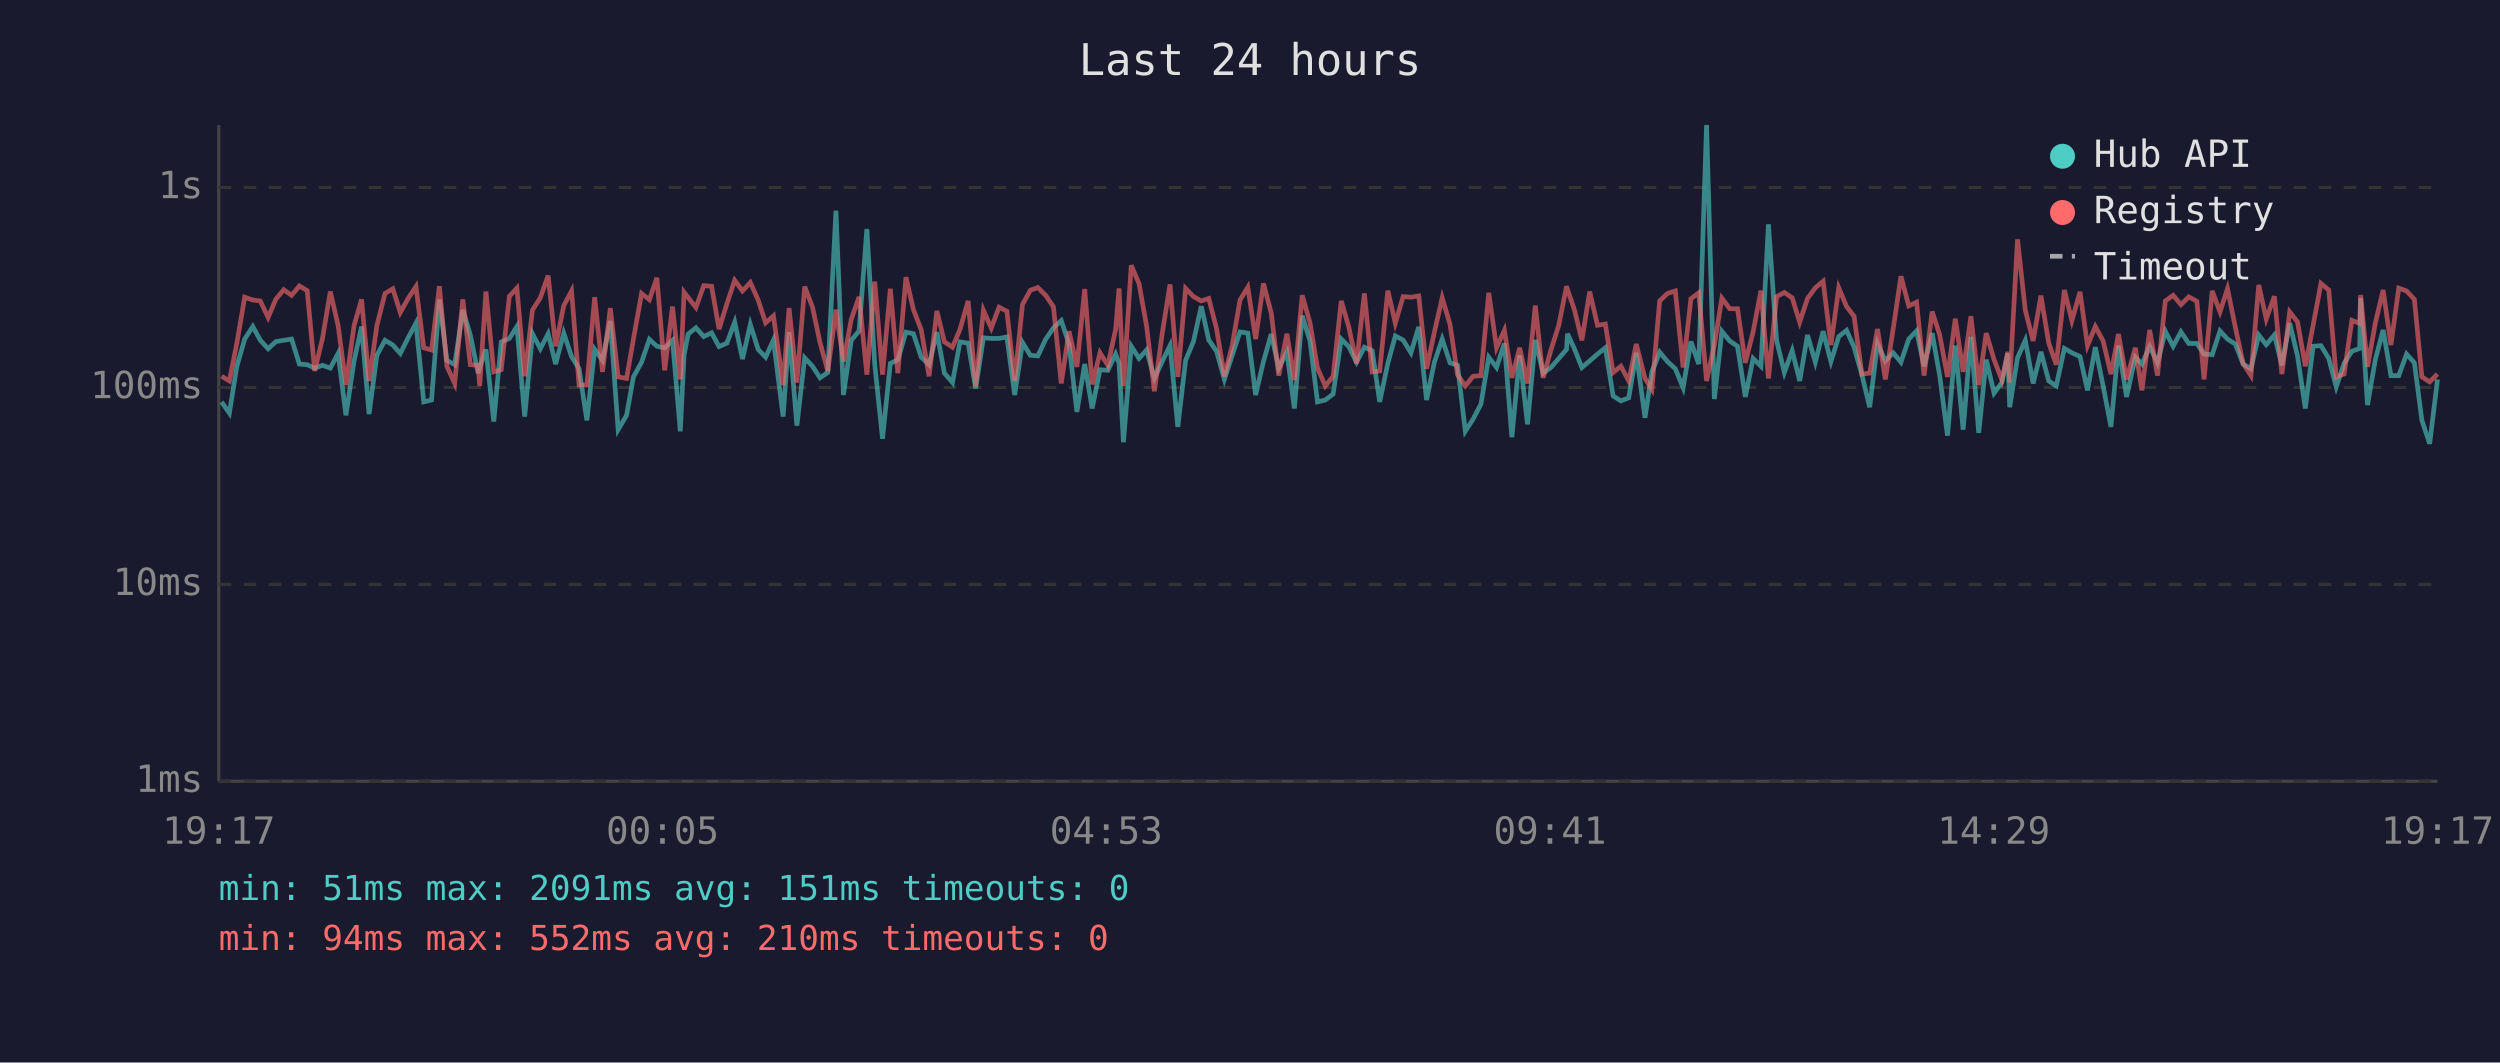
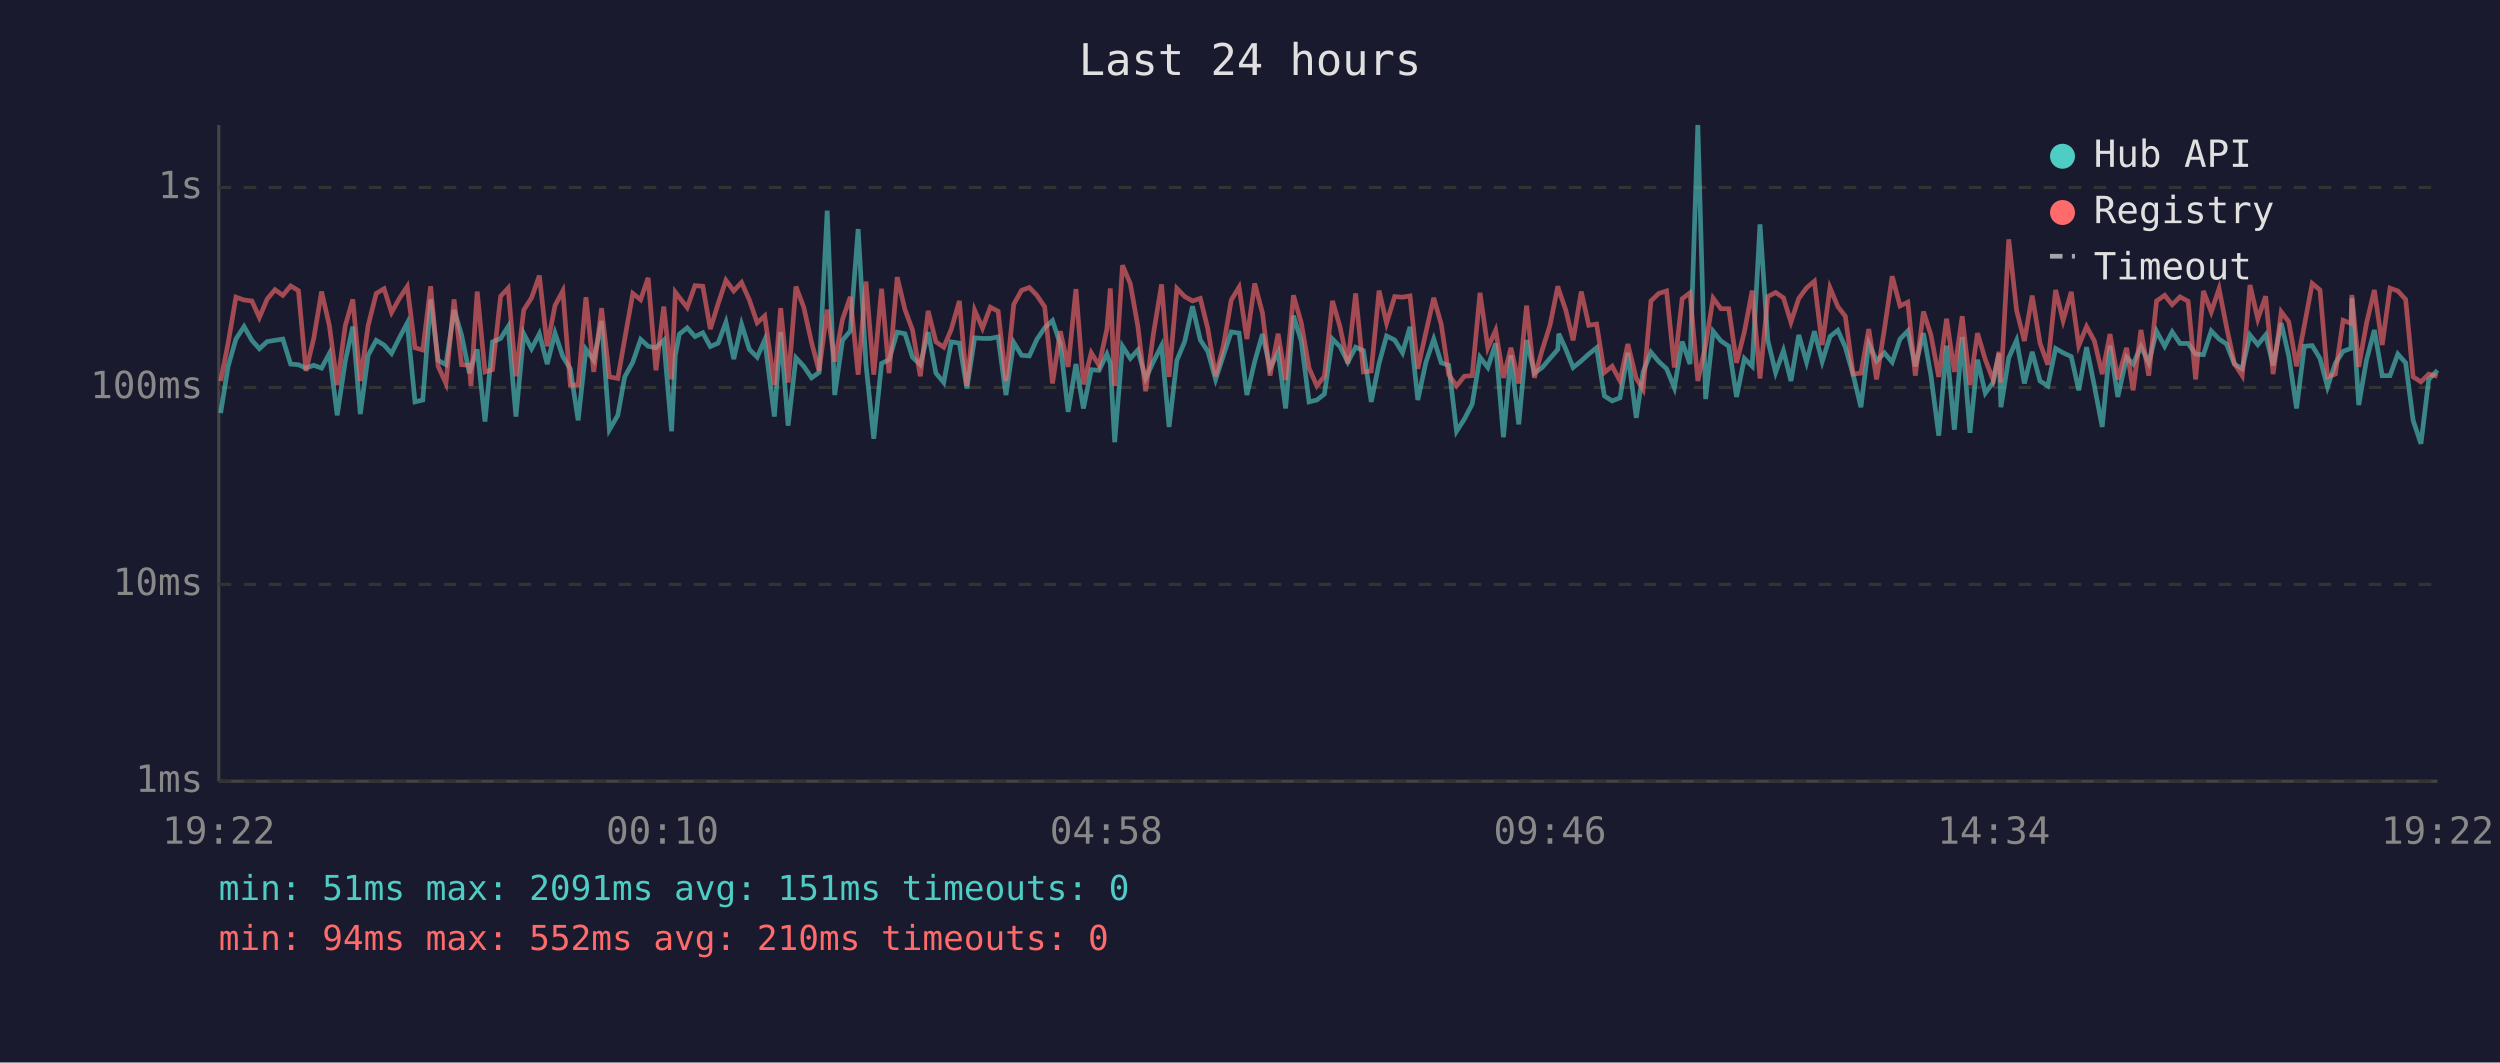
<svg xmlns="http://www.w3.org/2000/svg" viewBox="0 0 800 340" font-family="monospace" font-size="12">
  <rect width="800" height="340" fill="#1a1a2e" />
  <text x="400" y="24" fill="#e0e0e0" font-size="14" text-anchor="middle">Last 24 hours</text>
  <line x1="70" y1="40" x2="70" y2="250" stroke="#444" stroke-width="1" />
  <line x1="70" y1="250" x2="780" y2="250" stroke="#444" stroke-width="1" />
  <line x1="70" y1="250" x2="780" y2="250" stroke="#333" stroke-width="1" stroke-dasharray="4" />
  <text x="65" y="250" fill="#888" text-anchor="end" dominant-baseline="middle">1ms</text>
  <line x1="70" y1="187" x2="780" y2="187" stroke="#333" stroke-width="1" stroke-dasharray="4" />
  <text x="65" y="187" fill="#888" text-anchor="end" dominant-baseline="middle">10ms</text>
  <line x1="70" y1="124" x2="780" y2="124" stroke="#333" stroke-width="1" stroke-dasharray="4" />
  <text x="65" y="124" fill="#888" text-anchor="end" dominant-baseline="middle">100ms</text>
  <line x1="70" y1="60" x2="780" y2="60" stroke="#333" stroke-width="1" stroke-dasharray="4" />
  <text x="65" y="60" fill="#888" text-anchor="end" dominant-baseline="middle">1s</text>
-   <text x="70" y="270" fill="#888" text-anchor="middle">19:17</text>
-   <text x="212" y="270" fill="#888" text-anchor="middle">00:05</text>
-   <text x="354" y="270" fill="#888" text-anchor="middle">04:53</text>
-   <text x="496" y="270" fill="#888" text-anchor="middle">09:41</text>
-   <text x="638" y="270" fill="#888" text-anchor="middle">14:29</text>
-   <text x="780" y="270" fill="#888" text-anchor="middle">19:17</text>
-   <polyline points="70.9,128.6 73.4,132.2 75.8,117.2 78.3,108.5 80.9,104.5 83.3,108.9 85.8,111.6 88.3,109.3 90.8,108.9 93.3,108.5 95.8,116.5 98.3,116.7 100.7,117.8 103.2,116.9 105.7,117.8 108.2,113.1 110.7,132.9 113.3,115.5 115.7,104.5 118.1,132.5 120.6,113.7 123.2,108.9 125.7,110.4 128.1,113.1 130.6,108.1 133.1,103.4 135.6,128.6 138.1,128.0 140.6,95.8 143.0,115.3 145.5,116.7 148.1,99.2 150.5,107.2 153.0,119.4 153.5,117.6 155.5,111.8 158.0,134.9 160.4,109.4 163.0,108.3 165.4,104.5 167.9,133.3 170.4,106.8 172.9,111.6 175.4,106.8 177.8,116.5 180.4,106.6 182.9,114.1 185.3,118.0 187.8,134.5 190.3,111.8 192.8,115.3 195.3,102.7 197.8,137.5 200.5,132.9 202.7,120.6 205.3,115.9 207.8,108.6 210.2,110.8 212.7,111.3 215.2,108.9 217.7,138.0 218.9,113.7 220.2,106.9 222.7,104.9 225.2,107.7 227.7,106.5 230.1,110.9 232.6,109.8 235.1,103.1 237.6,114.9 240.1,103.8 242.6,111.8 245.0,114.3 247.5,108.8 250.6,133.3 252.5,106.3 255.0,136.2 257.5,114.5 260.0,117.2 262.4,120.9 264.9,119.2 267.5,67.4 269.9,126.4 272.4,108.9 274.9,105.9 277.4,73.3 279.9,116.5 282.4,140.4 284.9,116.3 287.3,115.1 289.9,106.3 292.3,106.8 294.8,114.3 297.3,116.7 299.8,106.3 302.2,119.4 304.8,122.4 307.2,109.4 309.8,109.8 312.2,124.3 314.7,108.1 317.2,108.3 319.7,108.3 322.2,107.8 324.7,126.4 327.2,109.6 329.7,113.7 332.1,113.9 334.6,108.6 337.1,104.9 339.6,102.6 342.1,110.1 344.6,131.8 347.1,116.5 349.5,130.7 352.0,118.3 354.5,118.5 357.0,113.3 358.1,116.3 359.5,141.5 362.0,110.8 364.5,114.7 366.9,112.0 369.4,121.1 371.9,115.7 374.4,110.6 376.9,136.6 379.4,115.3 381.9,109.3 384.4,98.0 386.8,108.8 389.3,112.4 391.8,121.4 394.3,113.7 396.8,106.2 399.3,106.6 401.8,126.4 404.3,115.7 406.8,106.9 409.2,117.8 411.8,112.7 414.2,130.7 416.7,101.0 419.2,109.1 421.6,128.6 424.1,128.0 426.6,126.1 429.2,108.5 431.6,110.9 434.1,115.9 436.6,111.1 439.1,112.2 441.5,128.6 444.1,116.3 446.5,107.5 449.0,108.8 451.5,112.9 454.0,104.6 456.5,128.0 459.0,115.9 461.5,108.5 464.0,116.1 466.4,116.9 468.9,138.0 471.4,134.1 473.9,129.3 476.4,114.3 478.9,117.6 481.4,109.9 483.8,139.9 486.3,113.7 488.8,135.8 491.3,108.8 493.8,119.4 496.3,117.6 498.8,114.7 501.3,111.8 501.6,106.8 503.8,111.6 506.2,117.6 508.7,115.5 511.2,113.3 513.7,111.3 516.2,126.7 518.7,128.3 521.2,127.3 523.6,112.9 526.4,133.7 528.6,119.0 531.1,112.7 533.6,115.7 536.1,118.0 538.6,124.1 541.1,109.3 543.6,116.5 546.1,40.0 548.6,127.7 551.0,106.0 553.5,109.1 556.0,110.8 558.5,127.0 561.0,114.7 563.5,117.2 565.9,71.8 568.5,108.9 571.0,119.2 573.5,112.2 575.9,121.9 578.4,107.2 580.9,115.9 583.4,106.0 585.9,115.7 588.4,107.7 590.9,105.7 593.3,111.1 595.8,119.9 598.3,130.3 600.8,109.9 603.3,115.5 605.8,112.9 608.3,115.9 610.8,108.5 613.3,105.9 615.7,117.2 618.3,106.6 620.7,120.2 623.2,139.4 625.7,110.6 628.2,137.5 630.7,107.8 633.2,138.5 635.6,115.1 638.1,125.8 640.6,122.4 642.5,113.1 643.1,130.3 645.6,114.5 648.1,108.9 650.6,122.7 653.1,112.6 655.6,121.9 658.0,123.5 660.6,111.5 663.0,112.9 665.6,114.1 668.0,124.9 670.5,111.1 673.0,123.5 675.5,136.6 677.9,110.6 680.5,127.0 683.3,114.3 685.4,116.5 687.9,110.9 690.4,116.1 692.9,106.0 695.4,110.8 697.9,106.2 700.4,109.9 703.0,109.9 705.3,113.3 707.9,113.5 710.4,105.9 712.8,108.5 715.3,110.1 717.8,116.5 720.3,118.0 722.8,107.2 725.2,110.3 727.8,107.2 730.2,116.9 732.7,103.4 735.2,113.9 737.7,130.7 740.2,110.8 742.7,110.6 745.2,114.7 747.6,123.8 750.1,116.3 752.6,112.4 755.1,111.5 755.4,95.4 757.6,129.6 760.1,115.1 762.6,105.6 765.1,120.2 767.6,120.2 770.1,113.3 772.6,116.1 775.0,134.5 777.5,142.0 780.0,121.4" fill="none" stroke="#4ecdc4" stroke-width="1.5" opacity="0.6" />
-   <polyline points="70.9,120.4 73.4,121.9 75.8,109.8 78.3,95.1 80.9,96.0 83.3,96.3 85.8,101.6 88.3,95.7 90.8,92.7 93.3,94.5 95.8,91.5 98.3,93.0 100.7,118.7 103.2,108.3 105.7,93.3 108.2,104.2 110.7,123.2 113.3,104.2 115.7,95.8 118.1,121.9 120.6,104.2 123.2,93.9 125.7,92.4 128.1,100.0 130.6,95.5 133.1,91.7 135.6,111.3 138.1,112.0 140.6,91.6 143.0,117.2 145.5,122.7 148.1,95.8 150.5,116.7 153.0,116.9 153.5,123.5 155.5,93.3 158.0,119.0 160.4,118.3 163.0,94.8 165.4,92.2 167.9,120.4 170.4,99.2 172.9,95.3 175.4,88.2 177.8,110.8 180.4,97.8 182.9,93.1 185.3,123.2 187.8,123.2 190.3,95.1 192.8,119.0 195.3,98.6 197.8,120.6 200.5,121.1 202.7,108.5 205.3,93.9 207.8,95.9 210.2,88.9 212.7,118.5 215.2,98.1 217.7,121.4 218.9,93.5 220.2,95.2 222.7,98.4 225.2,91.4 227.7,91.6 230.1,105.3 232.6,97.2 235.1,89.7 237.6,93.1 240.1,90.4 242.6,96.0 245.0,103.3 247.5,101.1 250.6,123.2 252.5,98.6 255.0,122.4 257.5,91.7 260.0,98.3 262.4,109.6 264.9,118.7 267.5,99.1 269.9,115.7 272.4,102.2 274.9,95.0 277.4,119.9 279.9,90.1 282.4,119.9 284.9,92.4 287.3,119.4 289.9,88.7 292.3,99.1 294.8,105.6 297.3,120.4 299.8,99.5 302.2,109.4 304.8,111.1 307.2,105.4 309.8,96.3 312.2,123.5 314.7,99.3 317.2,105.0 319.7,98.3 322.2,99.6 324.7,121.9 327.2,97.4 329.7,92.9 332.1,92.0 334.6,94.5 337.1,98.2 339.6,122.7 342.1,106.0 344.6,117.4 347.1,92.5 349.5,123.0 352.0,112.9 354.5,116.9 357.0,105.4 358.1,92.3 359.5,123.5 362.0,84.9 364.5,90.8 366.9,104.3 369.4,125.2 371.9,106.8 374.4,91.0 376.9,120.6 379.4,92.3 381.9,94.9 384.4,96.3 386.8,95.5 389.3,105.2 391.8,120.4 394.3,110.6 396.8,96.0 399.3,91.9 401.8,108.5 404.3,90.7 406.8,100.2 409.2,120.2 411.8,106.8 414.2,121.6 416.7,94.5 419.2,103.3 421.6,117.8 424.1,123.5 426.6,120.4 429.2,96.3 431.6,104.6 434.1,116.3 436.6,93.9 439.1,119.0 441.5,118.7 444.1,93.0 446.5,103.4 449.0,94.9 451.5,95.1 454.0,94.7 456.5,118.0 459.0,106.3 461.5,95.3 464.0,103.8 466.4,119.9 468.9,123.5 471.4,120.4 473.9,120.2 476.4,93.7 478.9,111.3 481.4,105.7 483.8,120.9 486.3,111.3 488.8,122.7 491.3,97.8 493.8,120.9 496.3,112.0 498.8,104.1 501.3,91.6 501.6,92.7 503.8,99.1 506.2,108.9 508.7,93.3 511.2,104.1 513.7,103.7 516.2,119.2 518.7,117.2 521.2,121.9 523.6,110.1 526.4,121.1 528.6,124.6 531.1,96.3 533.6,93.9 536.1,93.1 538.6,117.6 541.1,95.6 543.6,93.7 546.1,121.9 548.6,110.4 551.0,95.4 553.5,98.8 556.0,98.8 558.5,116.1 561.0,106.2 563.5,93.0 565.9,121.1 568.5,94.9 571.0,93.6 573.5,95.3 575.9,103.1 578.4,95.5 580.9,92.1 583.4,90.0 585.9,110.4 588.4,92.1 590.9,98.1 593.3,101.2 595.8,119.7 598.3,119.4 600.8,105.3 603.3,121.4 605.8,105.4 608.3,88.4 610.8,97.9 613.3,96.7 615.7,120.2 618.3,99.7 620.7,107.2 623.2,120.6 625.7,102.0 628.2,119.0 630.7,101.2 633.2,123.2 635.6,106.6 638.1,115.1 640.6,121.6 642.5,112.6 643.1,122.4 645.6,76.6 648.1,99.3 650.6,109.1 653.1,94.6 655.6,109.8 658.0,116.7 660.6,92.8 663.0,102.6 665.6,93.4 668.0,110.6 670.5,104.5 673.0,109.1 675.5,119.7 677.9,106.9 680.5,121.4 683.3,111.3 685.4,124.9 687.9,105.6 690.4,120.2 692.9,96.3 695.4,94.5 697.9,97.5 700.4,95.0 703.0,96.4 705.3,121.4 707.9,93.1 710.4,99.8 712.8,92.4 715.3,104.7 717.8,116.3 720.3,120.2 722.8,91.2 725.2,102.1 727.8,94.8 730.2,119.7 732.7,99.8 735.2,103.0 737.7,117.2 740.2,104.1 742.7,90.7 745.2,92.8 747.6,120.6 750.1,119.7 752.6,102.5 755.1,103.5 755.4,94.4 757.6,117.4 760.1,103.4 762.6,92.8 765.1,110.4 767.6,92.2 770.1,93.1 772.6,95.8 775.0,120.6 777.5,122.2 780.0,119.7" fill="none" stroke="#ff6b6b" stroke-width="1.5" opacity="0.6" />
+   <text x="70" y="270" fill="#888" text-anchor="middle">19:22</text>
+   <text x="212" y="270" fill="#888" text-anchor="middle">00:10</text>
+   <text x="354" y="270" fill="#888" text-anchor="middle">04:58</text>
+   <text x="496" y="270" fill="#888" text-anchor="middle">09:46</text>
+   <text x="638" y="270" fill="#888" text-anchor="middle">14:34</text>
+   <text x="780" y="270" fill="#888" text-anchor="middle">19:22</text>
+   <polyline points="70.6,132.2 73.0,117.2 75.5,108.5 78.1,104.5 80.6,108.9 83.0,111.6 85.5,109.3 88.0,108.9 90.5,108.5 93.0,116.5 95.5,116.7 97.9,117.8 100.4,116.9 102.9,117.8 105.4,113.1 107.9,132.9 110.5,115.5 112.9,104.5 115.3,132.5 117.8,113.7 120.4,108.9 122.9,110.4 125.3,113.1 127.8,108.1 130.3,103.4 132.8,128.6 135.3,128.0 137.8,95.8 140.2,115.3 142.7,116.7 145.3,99.2 147.7,107.2 150.2,119.4 150.7,117.6 152.7,111.8 155.2,134.9 157.6,109.4 160.2,108.3 162.6,104.5 165.1,133.3 167.6,106.8 170.1,111.6 172.6,106.8 175.1,116.5 177.6,106.6 180.1,114.1 182.5,118.0 185.0,134.5 187.5,111.8 190.0,115.3 192.5,102.7 195.0,137.5 197.7,132.9 199.9,120.6 202.5,115.9 205.0,108.6 207.4,110.8 209.9,111.3 212.4,108.9 214.9,138.0 216.1,113.7 217.4,106.9 219.9,104.9 222.4,107.7 224.9,106.5 227.3,110.9 229.8,109.8 232.3,103.1 234.8,114.9 237.3,103.8 239.8,111.8 242.3,114.3 244.7,108.8 247.8,133.3 249.8,106.3 252.2,136.2 254.7,114.5 257.2,117.2 259.7,120.9 262.1,119.2 264.7,67.4 267.1,126.4 269.6,108.9 272.1,105.9 274.6,73.3 277.1,116.5 279.6,140.4 282.1,116.3 284.5,115.1 287.1,106.3 289.6,106.8 292.0,114.3 294.5,116.7 297.0,106.3 299.5,119.4 302.0,122.4 304.4,109.4 307.0,109.8 309.4,124.3 311.9,108.1 314.4,108.3 316.9,108.3 319.4,107.8 321.9,126.4 324.4,109.6 326.9,113.7 329.4,113.9 331.8,108.6 334.3,104.9 336.8,102.6 339.3,110.1 341.8,131.8 344.3,116.5 346.7,130.7 349.2,118.3 351.7,118.5 354.2,113.3 355.3,116.3 356.7,141.5 359.2,110.8 361.7,114.7 364.1,112.0 366.6,121.1 369.1,115.7 371.7,110.6 374.1,136.6 376.6,115.3 379.1,109.3 381.6,98.0 384.1,108.8 386.5,112.4 389.0,121.4 391.5,113.7 394.0,106.2 396.5,106.6 399.0,126.4 401.5,115.7 404.0,106.9 406.4,117.8 409.0,112.7 411.4,130.7 413.9,101.0 416.4,109.1 418.9,128.6 421.4,128.0 423.8,126.1 426.4,108.5 428.8,110.9 431.3,115.9 433.8,111.1 436.3,112.2 438.8,128.6 441.3,116.3 443.7,107.5 446.3,108.8 448.8,112.9 451.2,104.6 453.7,128.0 456.3,115.9 458.8,108.5 461.2,116.1 463.6,116.9 466.1,138.0 468.6,134.1 471.1,129.3 473.6,114.3 476.1,117.6 478.6,109.9 481.1,139.9 483.5,113.7 486.0,135.8 488.5,108.8 491.0,119.4 493.5,117.6 496.0,114.7 498.5,111.8 498.8,106.8 501.0,111.6 503.4,117.6 506.0,115.5 508.4,113.3 510.9,111.3 513.4,126.7 515.9,128.3 518.4,127.3 520.9,112.9 523.6,133.7 525.8,119.0 528.3,112.7 530.8,115.7 533.3,118.0 535.8,124.1 538.3,109.3 540.8,116.5 543.3,40.0 545.8,127.7 548.2,106.0 550.7,109.1 553.2,110.8 555.7,127.0 558.2,114.7 560.7,117.2 563.2,71.8 565.7,108.9 568.2,119.2 570.7,112.2 573.1,121.9 575.6,107.2 578.1,115.9 580.6,106.0 583.1,115.7 585.6,107.7 588.1,105.7 590.5,111.1 593.0,119.9 595.5,130.3 598.0,109.9 600.5,115.5 603.0,112.9 605.5,115.9 608.0,108.5 610.5,105.9 612.9,117.2 615.5,106.6 617.9,120.2 620.4,139.4 622.9,110.6 625.4,137.5 627.9,107.8 630.4,138.5 632.8,115.1 635.3,125.8 637.8,122.4 639.7,113.1 640.3,130.3 642.8,114.5 645.3,108.9 647.8,122.7 650.3,112.6 652.8,121.9 655.3,123.5 657.8,111.5 660.2,112.9 662.8,114.1 665.2,124.9 667.7,111.1 670.2,123.5 672.7,136.6 675.2,110.6 677.7,127.0 680.5,114.3 682.6,116.5 685.1,110.9 687.6,116.1 690.1,106.0 692.7,110.8 695.1,106.2 697.6,109.9 700.2,109.9 702.6,113.3 705.1,113.5 707.6,105.9 710.1,108.5 712.5,110.1 715.0,116.5 717.5,118.0 720.0,107.2 722.5,110.3 725.0,107.2 727.4,116.9 730.0,103.4 732.4,113.9 734.9,130.7 737.4,110.8 739.9,110.6 742.4,114.7 744.8,123.8 747.3,116.3 749.8,112.4 752.3,111.5 752.6,95.4 754.8,129.6 757.3,115.1 759.8,105.6 762.3,120.2 764.8,120.2 767.3,113.3 769.8,116.1 772.2,134.5 774.7,142.0 777.2,121.4 780.0,118.5" fill="none" stroke="#4ecdc4" stroke-width="1.5" opacity="0.6" />
+   <polyline points="70.6,121.9 73.0,109.8 75.5,95.1 78.1,96.0 80.6,96.3 83.0,101.6 85.5,95.7 88.0,92.7 90.5,94.5 93.0,91.5 95.5,93.0 97.9,118.7 100.4,108.3 102.9,93.3 105.4,104.2 107.9,123.2 110.5,104.2 112.9,95.8 115.3,121.9 117.8,104.2 120.4,93.9 122.9,92.4 125.3,100.0 127.8,95.5 130.3,91.7 132.8,111.3 135.3,112.0 137.8,91.6 140.2,117.2 142.7,122.7 145.3,95.8 147.7,116.7 150.2,116.9 150.7,123.5 152.7,93.3 155.2,119.0 157.6,118.3 160.2,94.8 162.6,92.2 165.1,120.4 167.6,99.2 170.1,95.3 172.6,88.2 175.1,110.8 177.6,97.8 180.1,93.1 182.5,123.2 185.0,123.2 187.5,95.1 190.0,119.0 192.5,98.6 195.0,120.6 197.7,121.1 199.9,108.5 202.5,93.9 205.0,95.9 207.4,88.9 209.9,118.5 212.4,98.1 214.9,121.4 216.1,93.5 217.4,95.2 219.9,98.4 222.4,91.4 224.9,91.6 227.3,105.3 229.8,97.2 232.3,89.7 234.8,93.1 237.3,90.4 239.8,96.0 242.3,103.3 244.7,101.1 247.8,123.2 249.8,98.6 252.2,122.4 254.7,91.7 257.2,98.3 259.7,109.6 262.1,118.7 264.7,99.1 267.1,115.7 269.6,102.2 272.1,95.0 274.6,119.9 277.1,90.1 279.6,119.9 282.1,92.4 284.5,119.4 287.1,88.7 289.6,99.1 292.0,105.6 294.5,120.4 297.0,99.5 299.5,109.4 302.0,111.1 304.4,105.4 307.0,96.3 309.4,123.5 311.9,99.3 314.4,105.0 316.9,98.3 319.4,99.6 321.9,121.9 324.4,97.4 326.9,92.9 329.4,92.0 331.8,94.5 334.3,98.2 336.8,122.7 339.3,106.0 341.8,117.4 344.3,92.5 346.7,123.0 349.2,112.9 351.7,116.9 354.2,105.4 355.3,92.3 356.7,123.5 359.2,84.9 361.7,90.8 364.1,104.3 366.6,125.2 369.1,106.8 371.7,91.0 374.1,120.6 376.6,92.3 379.1,94.9 381.6,96.3 384.1,95.5 386.5,105.2 389.0,120.4 391.5,110.6 394.0,96.0 396.5,91.9 399.0,108.5 401.5,90.7 404.0,100.2 406.4,120.2 409.0,106.8 411.4,121.6 413.9,94.5 416.4,103.3 418.9,117.8 421.4,123.5 423.8,120.4 426.4,96.3 428.8,104.6 431.3,116.3 433.8,93.9 436.3,119.0 438.8,118.7 441.3,93.0 443.7,103.4 446.3,94.9 448.8,95.1 451.2,94.7 453.7,118.0 456.3,106.3 458.8,95.3 461.2,103.8 463.6,119.9 466.1,123.5 468.6,120.4 471.1,120.2 473.6,93.7 476.1,111.3 478.6,105.7 481.1,120.9 483.5,111.3 486.0,122.7 488.5,97.8 491.0,120.9 493.5,112.0 496.0,104.1 498.5,91.6 498.8,92.7 501.0,99.1 503.4,108.9 506.0,93.3 508.4,104.1 510.9,103.7 513.4,119.2 515.9,117.2 518.4,121.9 520.9,110.1 523.6,121.1 525.8,124.6 528.3,96.3 530.8,93.9 533.3,93.1 535.8,117.6 538.3,95.6 540.8,93.7 543.3,121.9 545.8,110.4 548.2,95.4 550.7,98.8 553.2,98.8 555.7,116.1 558.2,106.2 560.7,93.0 563.2,121.1 565.7,94.9 568.2,93.6 570.7,95.3 573.1,103.1 575.6,95.5 578.1,92.1 580.6,90.0 583.1,110.4 585.6,92.1 588.1,98.1 590.5,101.2 593.0,119.7 595.5,119.4 598.0,105.3 600.5,121.4 603.0,105.4 605.5,88.4 608.0,97.9 610.5,96.7 612.9,120.2 615.5,99.7 617.9,107.2 620.4,120.6 622.9,102.0 625.4,119.0 627.9,101.2 630.4,123.2 632.8,106.6 635.3,115.1 637.8,121.6 639.7,112.6 640.3,122.4 642.8,76.6 645.3,99.3 647.8,109.1 650.3,94.6 652.8,109.8 655.3,116.7 657.8,92.8 660.2,102.6 662.8,93.4 665.2,110.6 667.7,104.5 670.2,109.1 672.7,119.7 675.2,106.9 677.7,121.4 680.5,111.3 682.6,124.9 685.1,105.6 687.6,120.2 690.1,96.3 692.7,94.5 695.1,97.5 697.6,95.0 700.2,96.4 702.6,121.4 705.1,93.1 707.6,99.8 710.1,92.4 712.5,104.7 715.0,116.3 717.5,120.2 720.0,91.2 722.5,102.1 725.0,94.8 727.4,119.7 730.0,99.8 732.4,103.0 734.9,117.2 737.4,104.1 739.9,90.7 742.4,92.8 744.8,120.6 747.3,119.7 749.8,102.5 752.3,103.5 752.6,94.4 754.8,117.4 757.3,103.4 759.8,92.8 762.3,110.4 764.8,92.2 767.3,93.1 769.8,95.8 772.2,120.6 774.7,122.2 777.2,119.7 780.0,120.4" fill="none" stroke="#ff6b6b" stroke-width="1.5" opacity="0.6" />
  <circle cx="660" cy="50" r="4" fill="#4ecdc4" />
  <text x="670" y="50" fill="#e0e0e0" dominant-baseline="middle">Hub API</text>
  <circle cx="660" cy="68" r="4" fill="#ff6b6b" />
  <text x="670" y="68" fill="#e0e0e0" dominant-baseline="middle">Registry</text>
  <line x1="656" y1="82" x2="664" y2="82" stroke="#e0e0e0" stroke-width="1.5" stroke-dasharray="4,3" opacity="0.7" />
  <text x="670" y="86" fill="#e0e0e0" dominant-baseline="middle">Timeout</text>
  <text x="70" y="288" fill="#4ecdc4" font-size="11">min: 51ms  max: 2091ms  avg: 151ms  timeouts: 0</text>
  <text x="70" y="304" fill="#ff6b6b" font-size="11">min: 94ms  max: 552ms  avg: 210ms  timeouts: 0</text>
</svg>
